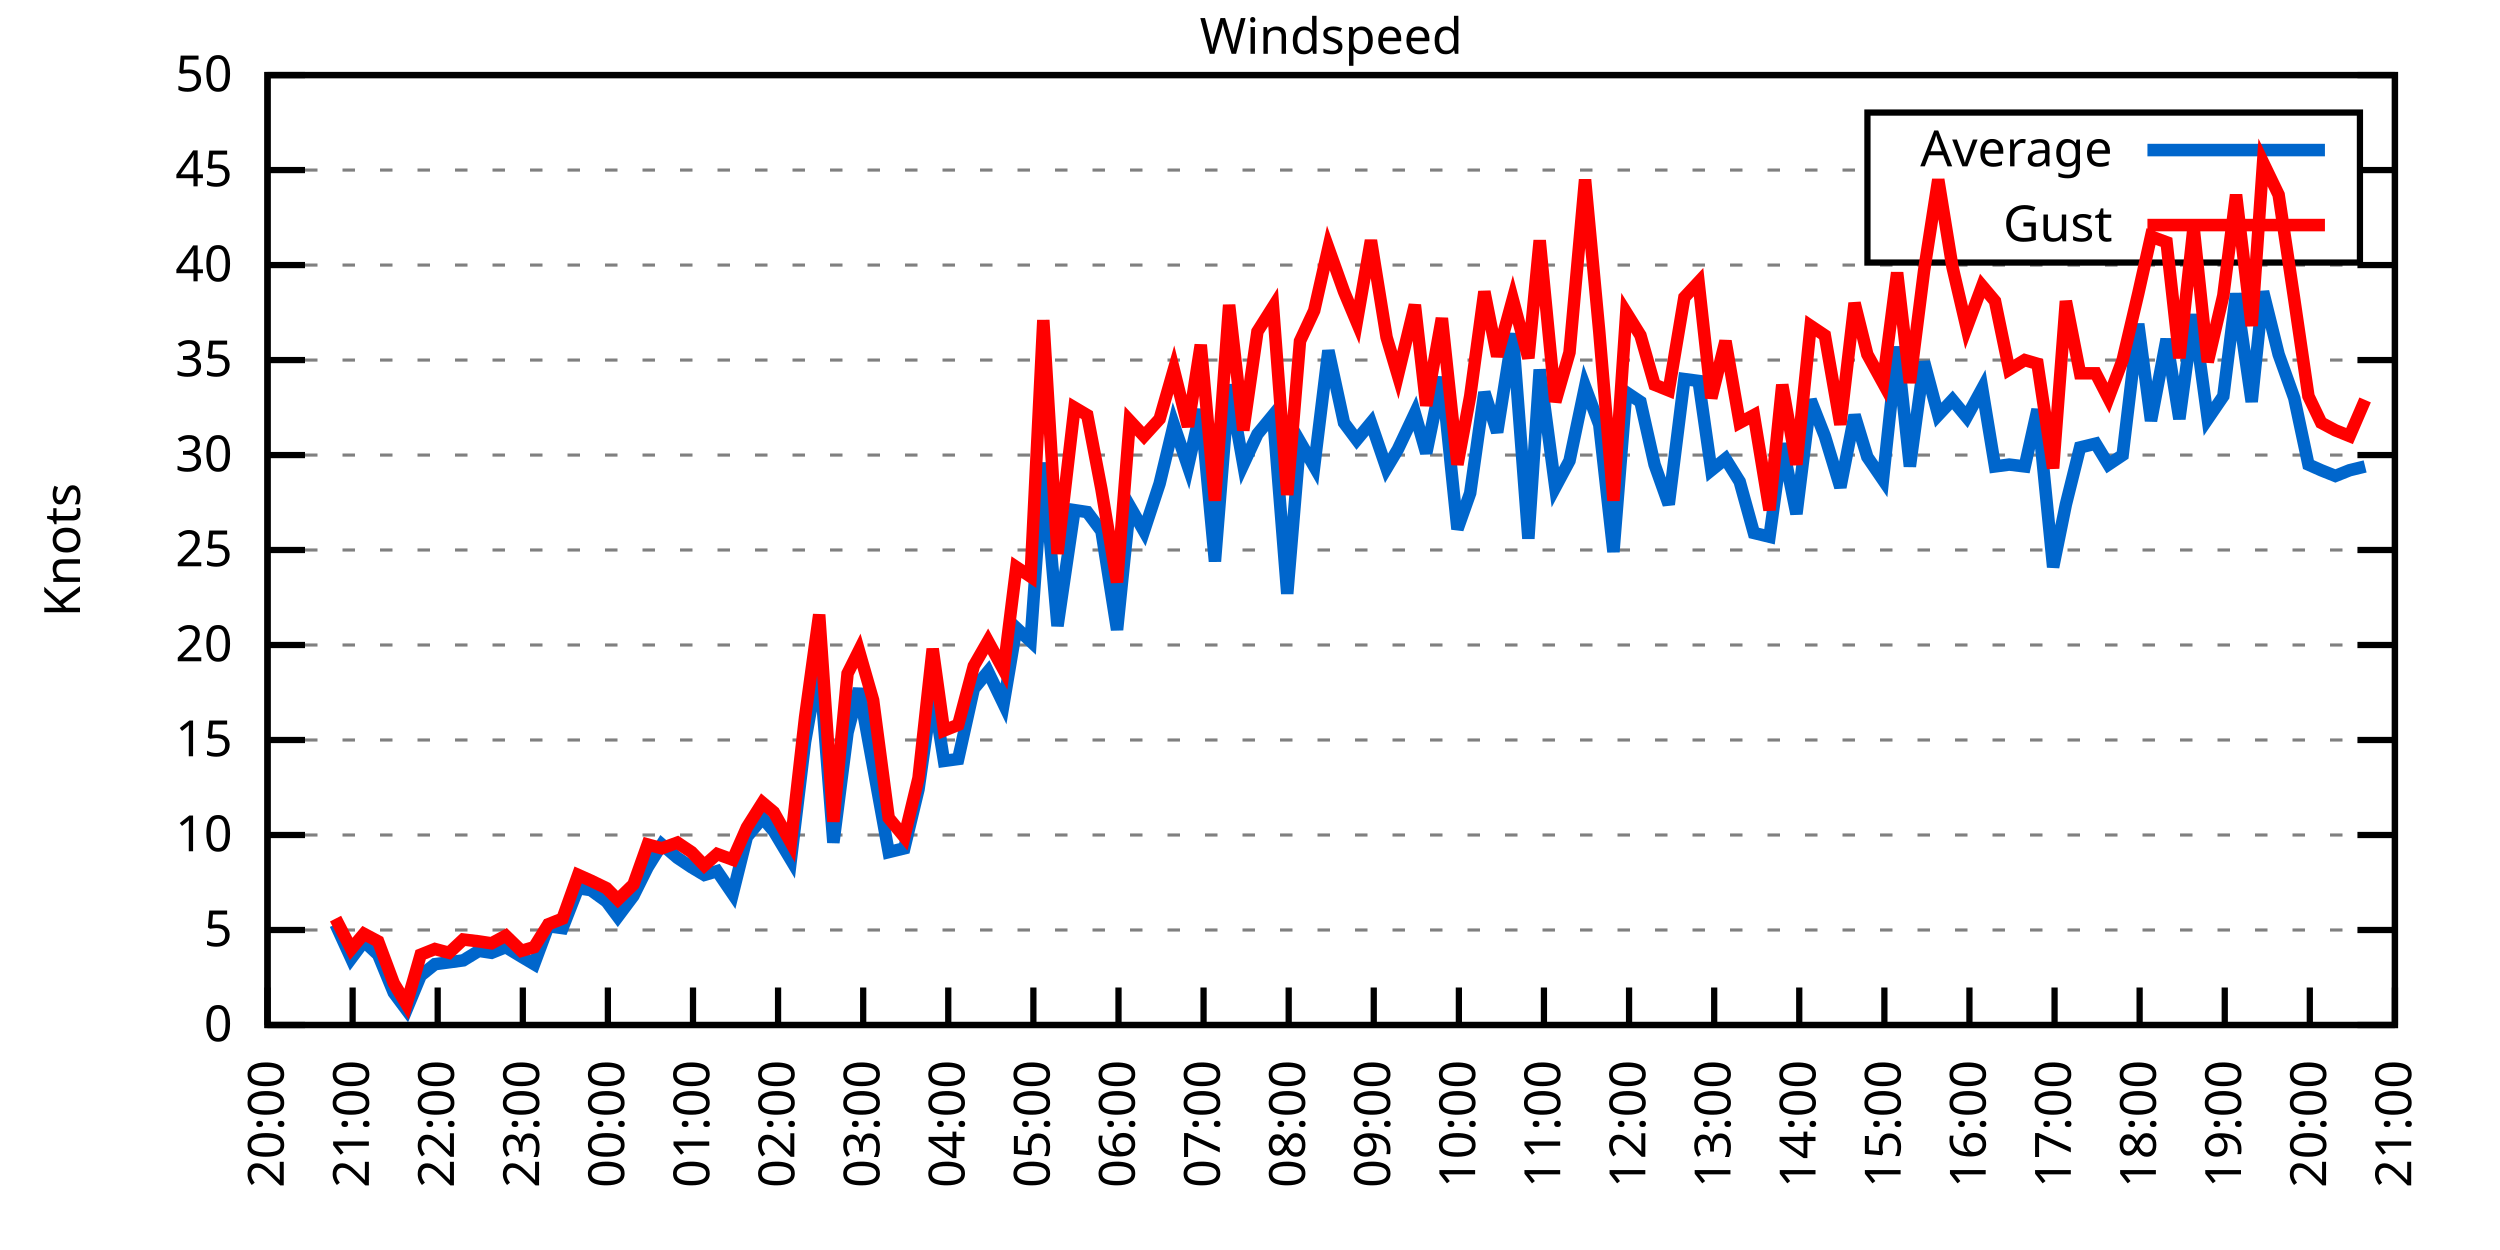
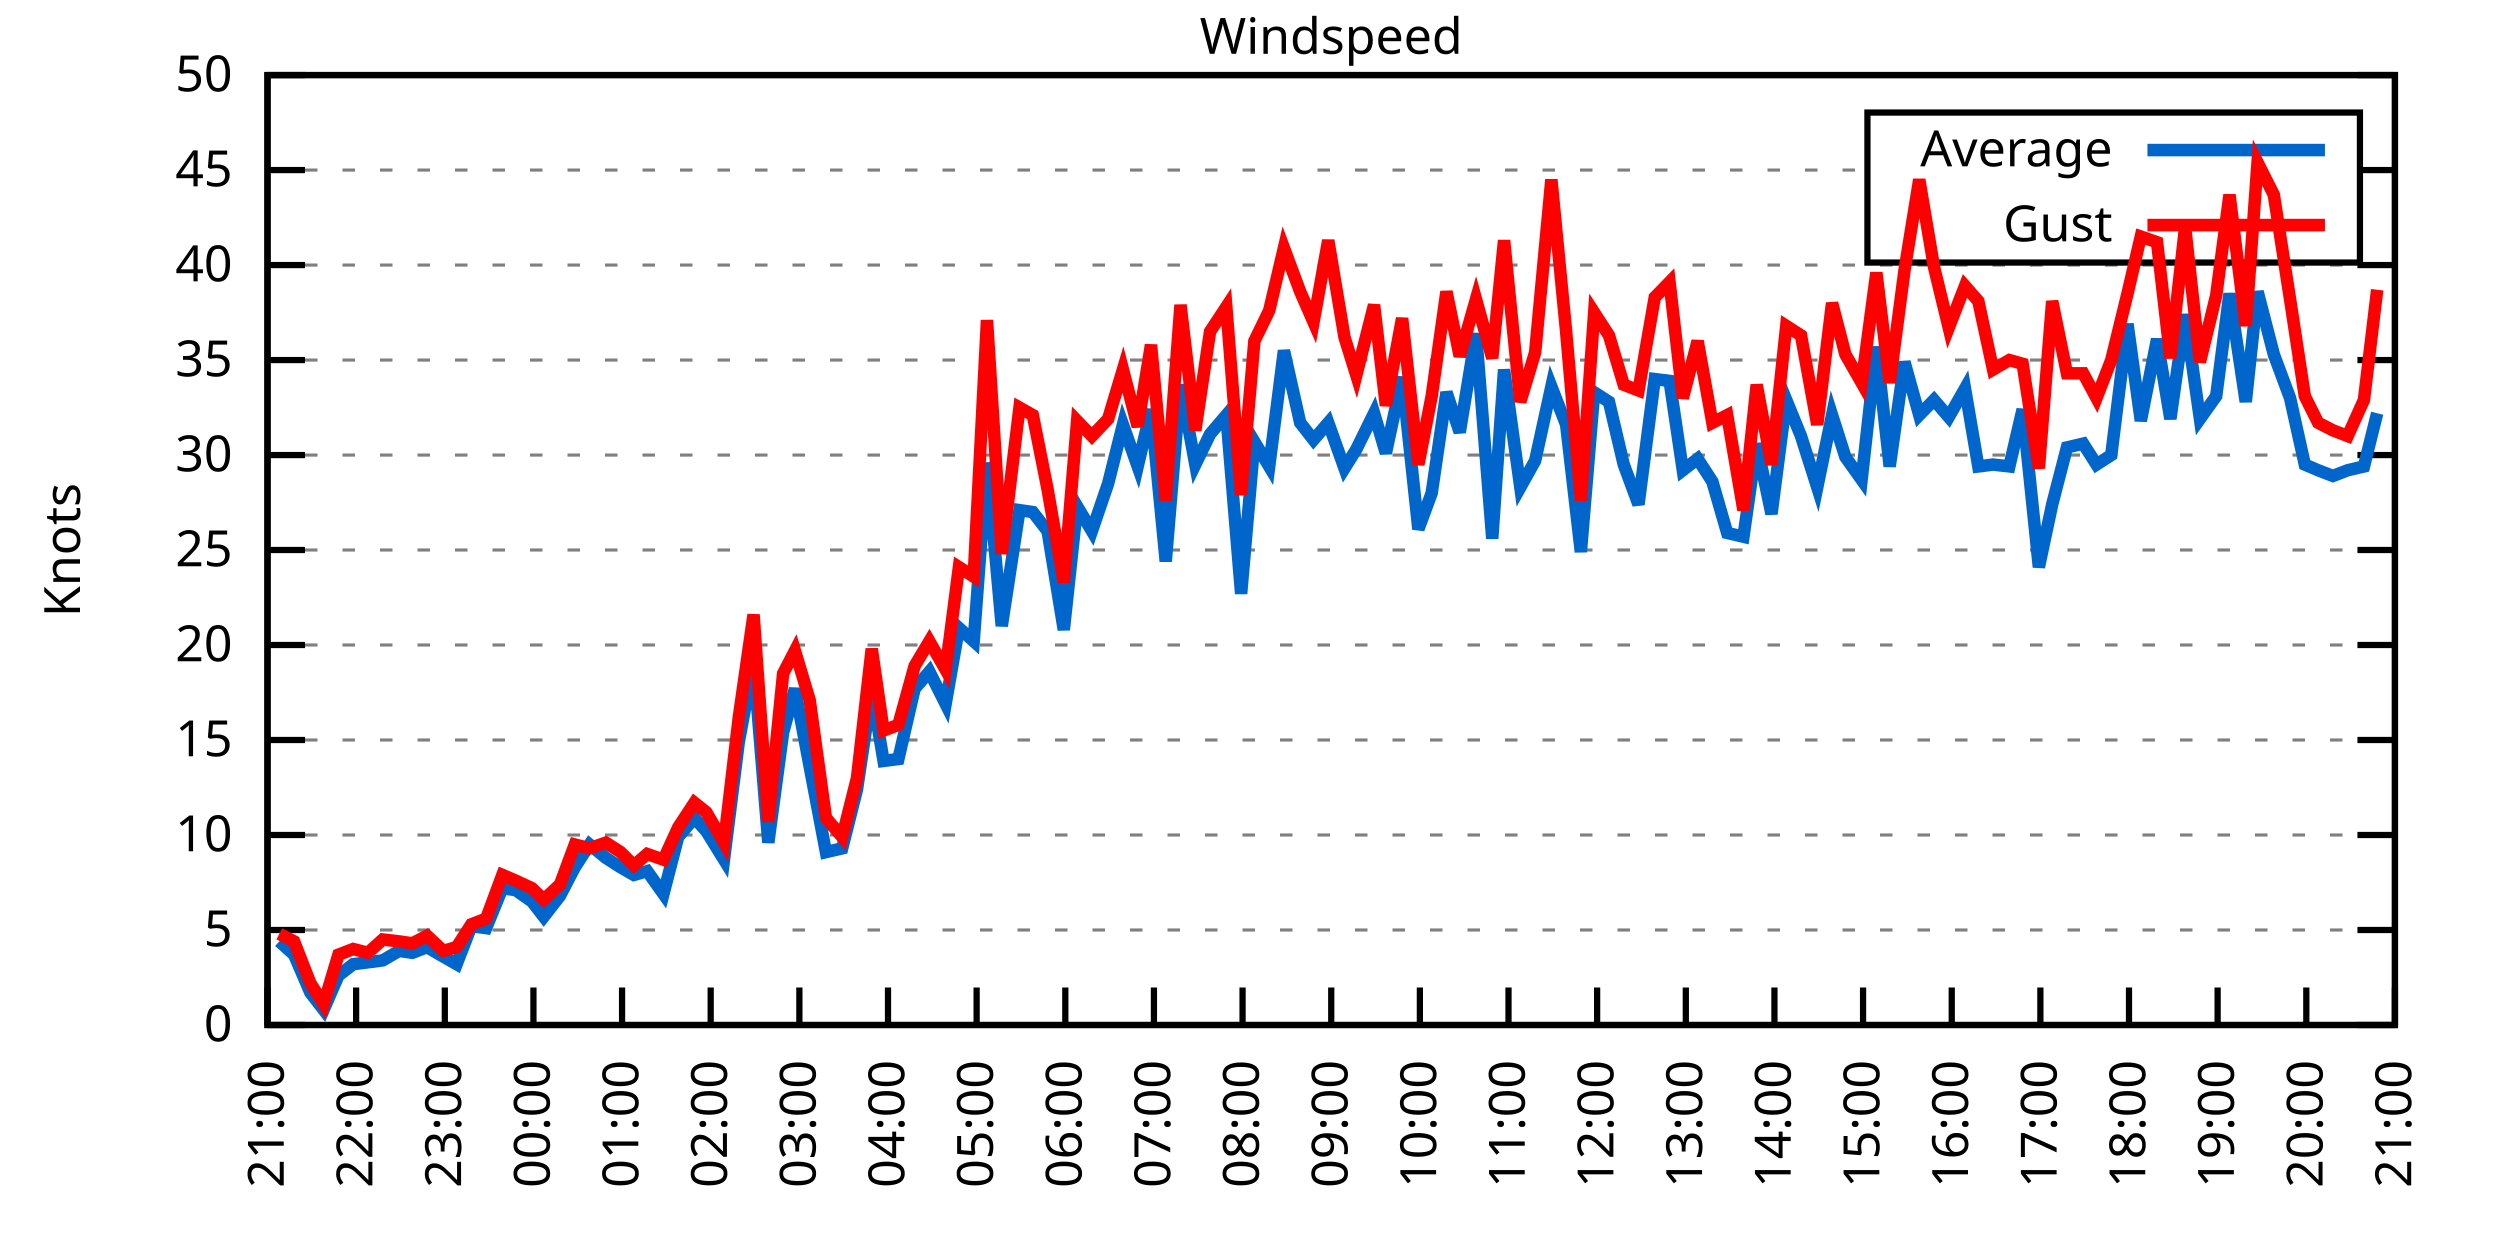
<svg xmlns="http://www.w3.org/2000/svg" xmlns:xlink="http://www.w3.org/1999/xlink" width="400" height="200" viewBox="0 0 400 200">
  <g id="gnuplot_canvas">
    <rect x="0" y="0" width="400" height="200" fill="none" />
    <defs>
      <circle id="gpDot" r="0.5" stroke-width="0.5" stroke="currentColor" />
      <path id="gpPt0" stroke-width="0.333" stroke="currentColor" d="M-1,0 h2 M0,-1 v2" />
      <path id="gpPt1" stroke-width="0.333" stroke="currentColor" d="M-1,-1 L1,1 M1,-1 L-1,1" />
      <path id="gpPt2" stroke-width="0.333" stroke="currentColor" d="M-1,0 L1,0 M0,-1 L0,1 M-1,-1 L1,1 M-1,1 L1,-1" />
      <rect id="gpPt3" stroke-width="0.333" stroke="currentColor" x="-1" y="-1" width="2" height="2" />
      <rect id="gpPt4" stroke-width="0.333" stroke="currentColor" fill="currentColor" x="-1" y="-1" width="2" height="2" />
      <circle id="gpPt5" stroke-width="0.333" stroke="currentColor" cx="0" cy="0" r="1" />
      <use xlink:href="#gpPt5" id="gpPt6" fill="currentColor" stroke="none" />
      <path id="gpPt7" stroke-width="0.333" stroke="currentColor" d="M0,-1.33 L-1.33,0.67 L1.33,0.67 z" />
      <use xlink:href="#gpPt7" id="gpPt8" fill="currentColor" stroke="none" />
      <use xlink:href="#gpPt7" id="gpPt9" stroke="currentColor" transform="rotate(180)" />
      <use xlink:href="#gpPt9" id="gpPt10" fill="currentColor" stroke="none" />
      <use xlink:href="#gpPt3" id="gpPt11" stroke="currentColor" transform="rotate(45)" />
      <use xlink:href="#gpPt11" id="gpPt12" fill="currentColor" stroke="none" />
      <path id="gpPt13" stroke-width="0.333" stroke="currentColor" d="M0,1.330 L1.265,0.411 L0.782,-1.067 L-0.782,-1.076 L-1.265,0.411 z" />
      <use xlink:href="#gpPt13" id="gpPt14" fill="currentColor" stroke="none" />
      <filter id="textbox" filterUnits="objectBoundingBox" x="0" y="0" height="1" width="1">
        <feFlood flood-color="white" flood-opacity="1" result="bgnd" />
        <feComposite in="SourceGraphic" in2="bgnd" operator="atop" />
      </filter>
      <filter id="greybox" filterUnits="objectBoundingBox" x="0" y="0" height="1" width="1">
        <feFlood flood-color="lightgrey" flood-opacity="1" result="grey" />
        <feComposite in="SourceGraphic" in2="grey" operator="atop" />
      </filter>
    </defs>
    <g fill="none" color="white" stroke="currentColor" stroke-width="1.00" stroke-linecap="butt" stroke-linejoin="miter">
</g>
    <g fill="none" color="black" stroke="currentColor" stroke-width="1.00" stroke-linecap="butt" stroke-linejoin="miter">
      <g stroke="none" shape-rendering="crispEdges">
        <polygon fill="rgb(255, 255, 255)" points="42.80,164.00 383.18,164.00 383.18,12.02 42.80,12.02 " />
      </g>
    </g>
    <g fill="none" color="black" stroke="currentColor" stroke-width="1.00" stroke-linecap="butt" stroke-linejoin="miter">
</g>
    <g fill="none" color="black" stroke="black" stroke-width="0.50" stroke-linecap="butt" stroke-linejoin="miter">
</g>
    <g fill="none" color="gray" stroke="currentColor" stroke-width="0.50" stroke-linecap="butt" stroke-linejoin="miter">
      <path stroke="gray" stroke-dasharray="2,4" class="gridline" d="M42.80,164.00 L383.19,164.00  " />
    </g>
    <g fill="none" color="gray" stroke="gray" stroke-width="1.00" stroke-linecap="butt" stroke-linejoin="miter">
</g>
    <g fill="none" color="black" stroke="currentColor" stroke-width="1.00" stroke-linecap="butt" stroke-linejoin="miter">
      <path stroke="black" d="M42.80,164.00 L48.80,164.00 M383.19,164.00 L377.19,164.00  " />
      <g transform="translate(37.20,166.60)" stroke="none" fill="black" font-family="Sans" font-size="8.00" text-anchor="end">
        <text>
          <tspan font-family="Sans"> 0</tspan>
        </text>
      </g>
    </g>
    <g fill="none" color="black" stroke="currentColor" stroke-width="1.00" stroke-linecap="butt" stroke-linejoin="miter">
</g>
    <g fill="none" color="black" stroke="black" stroke-width="0.50" stroke-linecap="butt" stroke-linejoin="miter">
</g>
    <g fill="none" color="gray" stroke="currentColor" stroke-width="0.50" stroke-linecap="butt" stroke-linejoin="miter">
      <path stroke="gray" stroke-dasharray="2,4" class="gridline" d="M42.80,148.80 L383.19,148.80  " />
    </g>
    <g fill="none" color="gray" stroke="gray" stroke-width="1.00" stroke-linecap="butt" stroke-linejoin="miter">
</g>
    <g fill="none" color="black" stroke="currentColor" stroke-width="1.00" stroke-linecap="butt" stroke-linejoin="miter">
      <path stroke="black" d="M42.80,148.80 L48.80,148.80 M383.19,148.80 L377.19,148.80  " />
      <g transform="translate(37.20,151.40)" stroke="none" fill="black" font-family="Sans" font-size="8.00" text-anchor="end">
        <text>
          <tspan font-family="Sans"> 5</tspan>
        </text>
      </g>
    </g>
    <g fill="none" color="black" stroke="currentColor" stroke-width="1.00" stroke-linecap="butt" stroke-linejoin="miter">
</g>
    <g fill="none" color="black" stroke="black" stroke-width="0.50" stroke-linecap="butt" stroke-linejoin="miter">
</g>
    <g fill="none" color="gray" stroke="currentColor" stroke-width="0.50" stroke-linecap="butt" stroke-linejoin="miter">
      <path stroke="gray" stroke-dasharray="2,4" class="gridline" d="M42.80,133.60 L383.19,133.60  " />
    </g>
    <g fill="none" color="gray" stroke="gray" stroke-width="1.00" stroke-linecap="butt" stroke-linejoin="miter">
</g>
    <g fill="none" color="black" stroke="currentColor" stroke-width="1.00" stroke-linecap="butt" stroke-linejoin="miter">
      <path stroke="black" d="M42.80,133.60 L48.80,133.60 M383.19,133.60 L377.19,133.60  " />
      <g transform="translate(37.20,136.20)" stroke="none" fill="black" font-family="Sans" font-size="8.00" text-anchor="end">
        <text>
          <tspan font-family="Sans"> 10</tspan>
        </text>
      </g>
    </g>
    <g fill="none" color="black" stroke="currentColor" stroke-width="1.00" stroke-linecap="butt" stroke-linejoin="miter">
</g>
    <g fill="none" color="black" stroke="black" stroke-width="0.50" stroke-linecap="butt" stroke-linejoin="miter">
</g>
    <g fill="none" color="gray" stroke="currentColor" stroke-width="0.50" stroke-linecap="butt" stroke-linejoin="miter">
      <path stroke="gray" stroke-dasharray="2,4" class="gridline" d="M42.80,118.40 L383.19,118.40  " />
    </g>
    <g fill="none" color="gray" stroke="gray" stroke-width="1.00" stroke-linecap="butt" stroke-linejoin="miter">
</g>
    <g fill="none" color="black" stroke="currentColor" stroke-width="1.00" stroke-linecap="butt" stroke-linejoin="miter">
      <path stroke="black" d="M42.80,118.40 L48.80,118.40 M383.19,118.40 L377.19,118.40  " />
      <g transform="translate(37.20,121.00)" stroke="none" fill="black" font-family="Sans" font-size="8.00" text-anchor="end">
        <text>
          <tspan font-family="Sans"> 15</tspan>
        </text>
      </g>
    </g>
    <g fill="none" color="black" stroke="currentColor" stroke-width="1.00" stroke-linecap="butt" stroke-linejoin="miter">
</g>
    <g fill="none" color="black" stroke="black" stroke-width="0.50" stroke-linecap="butt" stroke-linejoin="miter">
</g>
    <g fill="none" color="gray" stroke="currentColor" stroke-width="0.50" stroke-linecap="butt" stroke-linejoin="miter">
      <path stroke="gray" stroke-dasharray="2,4" class="gridline" d="M42.80,103.20 L383.19,103.20  " />
    </g>
    <g fill="none" color="gray" stroke="gray" stroke-width="1.00" stroke-linecap="butt" stroke-linejoin="miter">
</g>
    <g fill="none" color="black" stroke="currentColor" stroke-width="1.00" stroke-linecap="butt" stroke-linejoin="miter">
      <path stroke="black" d="M42.80,103.20 L48.80,103.20 M383.19,103.20 L377.19,103.20  " />
      <g transform="translate(37.20,105.80)" stroke="none" fill="black" font-family="Sans" font-size="8.00" text-anchor="end">
        <text>
          <tspan font-family="Sans"> 20</tspan>
        </text>
      </g>
    </g>
    <g fill="none" color="black" stroke="currentColor" stroke-width="1.00" stroke-linecap="butt" stroke-linejoin="miter">
</g>
    <g fill="none" color="black" stroke="black" stroke-width="0.50" stroke-linecap="butt" stroke-linejoin="miter">
</g>
    <g fill="none" color="gray" stroke="currentColor" stroke-width="0.50" stroke-linecap="butt" stroke-linejoin="miter">
      <path stroke="gray" stroke-dasharray="2,4" class="gridline" d="M42.80,88.00 L383.19,88.00  " />
    </g>
    <g fill="none" color="gray" stroke="gray" stroke-width="1.00" stroke-linecap="butt" stroke-linejoin="miter">
</g>
    <g fill="none" color="black" stroke="currentColor" stroke-width="1.00" stroke-linecap="butt" stroke-linejoin="miter">
      <path stroke="black" d="M42.80,88.00 L48.80,88.00 M383.19,88.00 L377.19,88.00  " />
      <g transform="translate(37.20,90.60)" stroke="none" fill="black" font-family="Sans" font-size="8.00" text-anchor="end">
        <text>
          <tspan font-family="Sans"> 25</tspan>
        </text>
      </g>
    </g>
    <g fill="none" color="black" stroke="currentColor" stroke-width="1.00" stroke-linecap="butt" stroke-linejoin="miter">
</g>
    <g fill="none" color="black" stroke="black" stroke-width="0.50" stroke-linecap="butt" stroke-linejoin="miter">
</g>
    <g fill="none" color="gray" stroke="currentColor" stroke-width="0.50" stroke-linecap="butt" stroke-linejoin="miter">
      <path stroke="gray" stroke-dasharray="2,4" class="gridline" d="M42.80,72.81 L383.19,72.81  " />
    </g>
    <g fill="none" color="gray" stroke="gray" stroke-width="1.00" stroke-linecap="butt" stroke-linejoin="miter">
</g>
    <g fill="none" color="black" stroke="currentColor" stroke-width="1.00" stroke-linecap="butt" stroke-linejoin="miter">
      <path stroke="black" d="M42.80,72.81 L48.80,72.81 M383.19,72.81 L377.19,72.81  " />
      <g transform="translate(37.20,75.41)" stroke="none" fill="black" font-family="Sans" font-size="8.00" text-anchor="end">
        <text>
          <tspan font-family="Sans"> 30</tspan>
        </text>
      </g>
    </g>
    <g fill="none" color="black" stroke="currentColor" stroke-width="1.00" stroke-linecap="butt" stroke-linejoin="miter">
</g>
    <g fill="none" color="black" stroke="black" stroke-width="0.50" stroke-linecap="butt" stroke-linejoin="miter">
</g>
    <g fill="none" color="gray" stroke="currentColor" stroke-width="0.50" stroke-linecap="butt" stroke-linejoin="miter">
      <path stroke="gray" stroke-dasharray="2,4" class="gridline" d="M42.80,57.61 L383.19,57.61  " />
    </g>
    <g fill="none" color="gray" stroke="gray" stroke-width="1.00" stroke-linecap="butt" stroke-linejoin="miter">
</g>
    <g fill="none" color="black" stroke="currentColor" stroke-width="1.00" stroke-linecap="butt" stroke-linejoin="miter">
      <path stroke="black" d="M42.80,57.61 L48.80,57.61 M383.19,57.61 L377.19,57.61  " />
      <g transform="translate(37.20,60.21)" stroke="none" fill="black" font-family="Sans" font-size="8.00" text-anchor="end">
        <text>
          <tspan font-family="Sans"> 35</tspan>
        </text>
      </g>
    </g>
    <g fill="none" color="black" stroke="currentColor" stroke-width="1.00" stroke-linecap="butt" stroke-linejoin="miter">
</g>
    <g fill="none" color="black" stroke="black" stroke-width="0.50" stroke-linecap="butt" stroke-linejoin="miter">
</g>
    <g fill="none" color="gray" stroke="currentColor" stroke-width="0.50" stroke-linecap="butt" stroke-linejoin="miter">
      <path stroke="gray" stroke-dasharray="2,4" class="gridline" d="M42.80,42.41 L383.19,42.41  " />
    </g>
    <g fill="none" color="gray" stroke="gray" stroke-width="1.00" stroke-linecap="butt" stroke-linejoin="miter">
</g>
    <g fill="none" color="black" stroke="currentColor" stroke-width="1.00" stroke-linecap="butt" stroke-linejoin="miter">
      <path stroke="black" d="M42.80,42.41 L48.80,42.41 M383.19,42.41 L377.19,42.41  " />
      <g transform="translate(37.20,45.01)" stroke="none" fill="black" font-family="Sans" font-size="8.00" text-anchor="end">
        <text>
          <tspan font-family="Sans"> 40</tspan>
        </text>
      </g>
    </g>
    <g fill="none" color="black" stroke="currentColor" stroke-width="1.00" stroke-linecap="butt" stroke-linejoin="miter">
</g>
    <g fill="none" color="black" stroke="black" stroke-width="0.50" stroke-linecap="butt" stroke-linejoin="miter">
</g>
    <g fill="none" color="gray" stroke="currentColor" stroke-width="0.50" stroke-linecap="butt" stroke-linejoin="miter">
      <path stroke="gray" stroke-dasharray="2,4" class="gridline" d="M42.80,27.21 L298.79,27.21 M377.59,27.21 L383.19,27.21  " />
    </g>
    <g fill="none" color="gray" stroke="gray" stroke-width="1.00" stroke-linecap="butt" stroke-linejoin="miter">
</g>
    <g fill="none" color="black" stroke="currentColor" stroke-width="1.00" stroke-linecap="butt" stroke-linejoin="miter">
      <path stroke="black" d="M42.80,27.21 L48.80,27.21 M383.19,27.21 L377.19,27.21  " />
      <g transform="translate(37.20,29.81)" stroke="none" fill="black" font-family="Sans" font-size="8.00" text-anchor="end">
        <text>
          <tspan font-family="Sans"> 45</tspan>
        </text>
      </g>
    </g>
    <g fill="none" color="black" stroke="currentColor" stroke-width="1.00" stroke-linecap="butt" stroke-linejoin="miter">
</g>
    <g fill="none" color="black" stroke="black" stroke-width="0.50" stroke-linecap="butt" stroke-linejoin="miter">
</g>
    <g fill="none" color="gray" stroke="currentColor" stroke-width="0.50" stroke-linecap="butt" stroke-linejoin="miter">
      <path stroke="gray" stroke-dasharray="2,4" class="gridline" d="M42.80,12.01 L383.19,12.01  " />
    </g>
    <g fill="none" color="gray" stroke="gray" stroke-width="1.00" stroke-linecap="butt" stroke-linejoin="miter">
</g>
    <g fill="none" color="black" stroke="currentColor" stroke-width="1.00" stroke-linecap="butt" stroke-linejoin="miter">
      <path stroke="black" d="M42.80,12.01 L48.80,12.01 M383.19,12.01 L377.19,12.01  " />
      <g transform="translate(37.20,14.61)" stroke="none" fill="black" font-family="Sans" font-size="8.00" text-anchor="end">
        <text>
          <tspan font-family="Sans"> 50</tspan>
        </text>
      </g>
    </g>
    <g fill="none" color="black" stroke="currentColor" stroke-width="1.00" stroke-linecap="butt" stroke-linejoin="miter">
      <path stroke="black" d="M42.80,164.00 L42.80,158.00  " />
      <g transform="translate(45.40,169.60) rotate(270.00)" stroke="none" fill="black" font-family="Sans" font-size="8.00" text-anchor="end">
        <text>
-           <tspan font-family="Sans">20:00</tspan>
-         </text>
-       </g>
-     </g>
-     <g fill="none" color="black" stroke="currentColor" stroke-width="1.00" stroke-linecap="butt" stroke-linejoin="miter">
-       <path stroke="black" d="M56.42,164.00 L56.42,158.00  " />
-       <g transform="translate(59.02,169.60) rotate(270.00)" stroke="none" fill="black" font-family="Sans" font-size="8.00" text-anchor="end">
-         <text>
          <tspan font-family="Sans">21:00</tspan>
        </text>
      </g>
    </g>
    <g fill="none" color="black" stroke="currentColor" stroke-width="1.00" stroke-linecap="butt" stroke-linejoin="miter">
-       <path stroke="black" d="M70.03,164.00 L70.03,158.00  " />
-       <g transform="translate(72.63,169.60) rotate(270.00)" stroke="none" fill="black" font-family="Sans" font-size="8.00" text-anchor="end">
+       <path stroke="black" d="M56.98,164.00 L56.98,158.00  " />
+       <g transform="translate(59.58,169.60) rotate(270.00)" stroke="none" fill="black" font-family="Sans" font-size="8.00" text-anchor="end">
        <text>
          <tspan font-family="Sans">22:00</tspan>
        </text>
      </g>
    </g>
    <g fill="none" color="black" stroke="currentColor" stroke-width="1.00" stroke-linecap="butt" stroke-linejoin="miter">
-       <path stroke="black" d="M83.65,164.00 L83.65,158.00  " />
-       <g transform="translate(86.25,169.60) rotate(270.00)" stroke="none" fill="black" font-family="Sans" font-size="8.00" text-anchor="end">
+       <path stroke="black" d="M71.17,164.00 L71.17,158.00  " />
+       <g transform="translate(73.77,169.60) rotate(270.00)" stroke="none" fill="black" font-family="Sans" font-size="8.00" text-anchor="end">
        <text>
          <tspan font-family="Sans">23:00</tspan>
        </text>
      </g>
    </g>
    <g fill="none" color="black" stroke="currentColor" stroke-width="1.00" stroke-linecap="butt" stroke-linejoin="miter">
-       <path stroke="black" d="M97.26,164.00 L97.26,158.00  " />
-       <g transform="translate(99.86,169.60) rotate(270.00)" stroke="none" fill="black" font-family="Sans" font-size="8.00" text-anchor="end">
+       <path stroke="black" d="M85.35,164.00 L85.35,158.00  " />
+       <g transform="translate(87.95,169.60) rotate(270.00)" stroke="none" fill="black" font-family="Sans" font-size="8.00" text-anchor="end">
        <text>
          <tspan font-family="Sans">00:00</tspan>
        </text>
      </g>
    </g>
    <g fill="none" color="black" stroke="currentColor" stroke-width="1.00" stroke-linecap="butt" stroke-linejoin="miter">
-       <path stroke="black" d="M110.88,164.00 L110.88,158.00  " />
-       <g transform="translate(113.48,169.60) rotate(270.00)" stroke="none" fill="black" font-family="Sans" font-size="8.00" text-anchor="end">
+       <path stroke="black" d="M99.53,164.00 L99.53,158.00  " />
+       <g transform="translate(102.13,169.60) rotate(270.00)" stroke="none" fill="black" font-family="Sans" font-size="8.00" text-anchor="end">
        <text>
          <tspan font-family="Sans">01:00</tspan>
        </text>
      </g>
    </g>
    <g fill="none" color="black" stroke="currentColor" stroke-width="1.00" stroke-linecap="butt" stroke-linejoin="miter">
-       <path stroke="black" d="M124.49,164.00 L124.49,158.00  " />
-       <g transform="translate(127.09,169.60) rotate(270.00)" stroke="none" fill="black" font-family="Sans" font-size="8.00" text-anchor="end">
+       <path stroke="black" d="M113.71,164.00 L113.71,158.00  " />
+       <g transform="translate(116.31,169.60) rotate(270.00)" stroke="none" fill="black" font-family="Sans" font-size="8.00" text-anchor="end">
        <text>
          <tspan font-family="Sans">02:00</tspan>
        </text>
      </g>
    </g>
    <g fill="none" color="black" stroke="currentColor" stroke-width="1.00" stroke-linecap="butt" stroke-linejoin="miter">
-       <path stroke="black" d="M138.11,164.00 L138.11,158.00  " />
-       <g transform="translate(140.71,169.60) rotate(270.00)" stroke="none" fill="black" font-family="Sans" font-size="8.00" text-anchor="end">
+       <path stroke="black" d="M127.90,164.00 L127.90,158.00  " />
+       <g transform="translate(130.50,169.60) rotate(270.00)" stroke="none" fill="black" font-family="Sans" font-size="8.00" text-anchor="end">
        <text>
          <tspan font-family="Sans">03:00</tspan>
        </text>
      </g>
    </g>
    <g fill="none" color="black" stroke="currentColor" stroke-width="1.00" stroke-linecap="butt" stroke-linejoin="miter">
-       <path stroke="black" d="M151.72,164.00 L151.72,158.00  " />
-       <g transform="translate(154.32,169.60) rotate(270.00)" stroke="none" fill="black" font-family="Sans" font-size="8.00" text-anchor="end">
+       <path stroke="black" d="M142.08,164.00 L142.08,158.00  " />
+       <g transform="translate(144.68,169.60) rotate(270.00)" stroke="none" fill="black" font-family="Sans" font-size="8.00" text-anchor="end">
        <text>
          <tspan font-family="Sans">04:00</tspan>
        </text>
      </g>
    </g>
    <g fill="none" color="black" stroke="currentColor" stroke-width="1.00" stroke-linecap="butt" stroke-linejoin="miter">
-       <path stroke="black" d="M165.34,164.00 L165.34,158.00  " />
-       <g transform="translate(167.94,169.60) rotate(270.00)" stroke="none" fill="black" font-family="Sans" font-size="8.00" text-anchor="end">
+       <path stroke="black" d="M156.26,164.00 L156.26,158.00  " />
+       <g transform="translate(158.86,169.60) rotate(270.00)" stroke="none" fill="black" font-family="Sans" font-size="8.00" text-anchor="end">
        <text>
          <tspan font-family="Sans">05:00</tspan>
        </text>
      </g>
    </g>
    <g fill="none" color="black" stroke="currentColor" stroke-width="1.00" stroke-linecap="butt" stroke-linejoin="miter">
-       <path stroke="black" d="M178.96,164.00 L178.96,158.00  " />
-       <g transform="translate(181.56,169.60) rotate(270.00)" stroke="none" fill="black" font-family="Sans" font-size="8.00" text-anchor="end">
+       <path stroke="black" d="M170.45,164.00 L170.45,158.00  " />
+       <g transform="translate(173.05,169.60) rotate(270.00)" stroke="none" fill="black" font-family="Sans" font-size="8.00" text-anchor="end">
        <text>
          <tspan font-family="Sans">06:00</tspan>
        </text>
      </g>
    </g>
    <g fill="none" color="black" stroke="currentColor" stroke-width="1.00" stroke-linecap="butt" stroke-linejoin="miter">
-       <path stroke="black" d="M192.57,164.00 L192.57,158.00  " />
-       <g transform="translate(195.17,169.60) rotate(270.00)" stroke="none" fill="black" font-family="Sans" font-size="8.00" text-anchor="end">
+       <path stroke="black" d="M184.63,164.00 L184.63,158.00  " />
+       <g transform="translate(187.23,169.60) rotate(270.00)" stroke="none" fill="black" font-family="Sans" font-size="8.00" text-anchor="end">
        <text>
          <tspan font-family="Sans">07:00</tspan>
        </text>
      </g>
    </g>
    <g fill="none" color="black" stroke="currentColor" stroke-width="1.00" stroke-linecap="butt" stroke-linejoin="miter">
-       <path stroke="black" d="M206.19,164.00 L206.19,158.00  " />
-       <g transform="translate(208.79,169.60) rotate(270.00)" stroke="none" fill="black" font-family="Sans" font-size="8.00" text-anchor="end">
+       <path stroke="black" d="M198.81,164.00 L198.81,158.00  " />
+       <g transform="translate(201.41,169.60) rotate(270.00)" stroke="none" fill="black" font-family="Sans" font-size="8.00" text-anchor="end">
        <text>
          <tspan font-family="Sans">08:00</tspan>
        </text>
      </g>
    </g>
    <g fill="none" color="black" stroke="currentColor" stroke-width="1.00" stroke-linecap="butt" stroke-linejoin="miter">
-       <path stroke="black" d="M219.80,164.00 L219.80,158.00  " />
-       <g transform="translate(222.40,169.60) rotate(270.00)" stroke="none" fill="black" font-family="Sans" font-size="8.00" text-anchor="end">
+       <path stroke="black" d="M213.00,164.00 L213.00,158.00  " />
+       <g transform="translate(215.60,169.60) rotate(270.00)" stroke="none" fill="black" font-family="Sans" font-size="8.00" text-anchor="end">
        <text>
          <tspan font-family="Sans">09:00</tspan>
        </text>
      </g>
    </g>
    <g fill="none" color="black" stroke="currentColor" stroke-width="1.00" stroke-linecap="butt" stroke-linejoin="miter">
-       <path stroke="black" d="M233.42,164.00 L233.42,158.00  " />
-       <g transform="translate(236.02,169.60) rotate(270.00)" stroke="none" fill="black" font-family="Sans" font-size="8.00" text-anchor="end">
+       <path stroke="black" d="M227.18,164.00 L227.18,158.00  " />
+       <g transform="translate(229.78,169.60) rotate(270.00)" stroke="none" fill="black" font-family="Sans" font-size="8.00" text-anchor="end">
        <text>
          <tspan font-family="Sans">10:00</tspan>
        </text>
      </g>
    </g>
    <g fill="none" color="black" stroke="currentColor" stroke-width="1.00" stroke-linecap="butt" stroke-linejoin="miter">
-       <path stroke="black" d="M247.03,164.00 L247.03,158.00  " />
-       <g transform="translate(249.63,169.60) rotate(270.00)" stroke="none" fill="black" font-family="Sans" font-size="8.00" text-anchor="end">
+       <path stroke="black" d="M241.36,164.00 L241.36,158.00  " />
+       <g transform="translate(243.96,169.60) rotate(270.00)" stroke="none" fill="black" font-family="Sans" font-size="8.00" text-anchor="end">
        <text>
          <tspan font-family="Sans">11:00</tspan>
        </text>
      </g>
    </g>
    <g fill="none" color="black" stroke="currentColor" stroke-width="1.00" stroke-linecap="butt" stroke-linejoin="miter">
-       <path stroke="black" d="M260.65,164.00 L260.65,158.00  " />
-       <g transform="translate(263.25,169.60) rotate(270.00)" stroke="none" fill="black" font-family="Sans" font-size="8.00" text-anchor="end">
+       <path stroke="black" d="M255.54,164.00 L255.54,158.00  " />
+       <g transform="translate(258.14,169.60) rotate(270.00)" stroke="none" fill="black" font-family="Sans" font-size="8.00" text-anchor="end">
        <text>
          <tspan font-family="Sans">12:00</tspan>
        </text>
      </g>
    </g>
    <g fill="none" color="black" stroke="currentColor" stroke-width="1.00" stroke-linecap="butt" stroke-linejoin="miter">
-       <path stroke="black" d="M274.27,164.00 L274.27,158.00  " />
-       <g transform="translate(276.87,169.60) rotate(270.00)" stroke="none" fill="black" font-family="Sans" font-size="8.00" text-anchor="end">
+       <path stroke="black" d="M269.73,164.00 L269.73,158.00  " />
+       <g transform="translate(272.33,169.60) rotate(270.00)" stroke="none" fill="black" font-family="Sans" font-size="8.00" text-anchor="end">
        <text>
          <tspan font-family="Sans">13:00</tspan>
        </text>
      </g>
    </g>
    <g fill="none" color="black" stroke="currentColor" stroke-width="1.00" stroke-linecap="butt" stroke-linejoin="miter">
-       <path stroke="black" d="M287.88,164.00 L287.88,158.00  " />
-       <g transform="translate(290.48,169.60) rotate(270.00)" stroke="none" fill="black" font-family="Sans" font-size="8.00" text-anchor="end">
+       <path stroke="black" d="M283.91,164.00 L283.91,158.00  " />
+       <g transform="translate(286.51,169.60) rotate(270.00)" stroke="none" fill="black" font-family="Sans" font-size="8.00" text-anchor="end">
        <text>
          <tspan font-family="Sans">14:00</tspan>
        </text>
      </g>
    </g>
    <g fill="none" color="black" stroke="currentColor" stroke-width="1.00" stroke-linecap="butt" stroke-linejoin="miter">
-       <path stroke="black" d="M301.50,164.00 L301.50,158.00  " />
-       <g transform="translate(304.10,169.60) rotate(270.00)" stroke="none" fill="black" font-family="Sans" font-size="8.00" text-anchor="end">
+       <path stroke="black" d="M298.09,164.00 L298.09,158.00  " />
+       <g transform="translate(300.69,169.60) rotate(270.00)" stroke="none" fill="black" font-family="Sans" font-size="8.00" text-anchor="end">
        <text>
          <tspan font-family="Sans">15:00</tspan>
        </text>
      </g>
    </g>
    <g fill="none" color="black" stroke="currentColor" stroke-width="1.00" stroke-linecap="butt" stroke-linejoin="miter">
-       <path stroke="black" d="M315.11,164.00 L315.11,158.00  " />
-       <g transform="translate(317.71,169.60) rotate(270.00)" stroke="none" fill="black" font-family="Sans" font-size="8.00" text-anchor="end">
+       <path stroke="black" d="M312.28,164.00 L312.28,158.00  " />
+       <g transform="translate(314.88,169.60) rotate(270.00)" stroke="none" fill="black" font-family="Sans" font-size="8.00" text-anchor="end">
        <text>
          <tspan font-family="Sans">16:00</tspan>
        </text>
      </g>
    </g>
    <g fill="none" color="black" stroke="currentColor" stroke-width="1.00" stroke-linecap="butt" stroke-linejoin="miter">
-       <path stroke="black" d="M328.73,164.00 L328.73,158.00  " />
-       <g transform="translate(331.33,169.60) rotate(270.00)" stroke="none" fill="black" font-family="Sans" font-size="8.00" text-anchor="end">
+       <path stroke="black" d="M326.46,164.00 L326.46,158.00  " />
+       <g transform="translate(329.06,169.60) rotate(270.00)" stroke="none" fill="black" font-family="Sans" font-size="8.00" text-anchor="end">
        <text>
          <tspan font-family="Sans">17:00</tspan>
        </text>
      </g>
    </g>
    <g fill="none" color="black" stroke="currentColor" stroke-width="1.00" stroke-linecap="butt" stroke-linejoin="miter">
-       <path stroke="black" d="M342.34,164.00 L342.34,158.00  " />
-       <g transform="translate(344.94,169.60) rotate(270.00)" stroke="none" fill="black" font-family="Sans" font-size="8.00" text-anchor="end">
+       <path stroke="black" d="M340.64,164.00 L340.64,158.00  " />
+       <g transform="translate(343.24,169.60) rotate(270.00)" stroke="none" fill="black" font-family="Sans" font-size="8.00" text-anchor="end">
        <text>
          <tspan font-family="Sans">18:00</tspan>
        </text>
      </g>
    </g>
    <g fill="none" color="black" stroke="currentColor" stroke-width="1.00" stroke-linecap="butt" stroke-linejoin="miter">
-       <path stroke="black" d="M355.96,164.00 L355.96,158.00  " />
-       <g transform="translate(358.56,169.60) rotate(270.00)" stroke="none" fill="black" font-family="Sans" font-size="8.00" text-anchor="end">
+       <path stroke="black" d="M354.82,164.00 L354.82,158.00  " />
+       <g transform="translate(357.42,169.60) rotate(270.00)" stroke="none" fill="black" font-family="Sans" font-size="8.00" text-anchor="end">
        <text>
          <tspan font-family="Sans">19:00</tspan>
        </text>
      </g>
    </g>
    <g fill="none" color="black" stroke="currentColor" stroke-width="1.00" stroke-linecap="butt" stroke-linejoin="miter">
-       <path stroke="black" d="M369.57,164.00 L369.57,158.00  " />
-       <g transform="translate(372.17,169.60) rotate(270.00)" stroke="none" fill="black" font-family="Sans" font-size="8.00" text-anchor="end">
+       <path stroke="black" d="M369.01,164.00 L369.01,158.00  " />
+       <g transform="translate(371.61,169.60) rotate(270.00)" stroke="none" fill="black" font-family="Sans" font-size="8.00" text-anchor="end">
        <text>
          <tspan font-family="Sans">20:00</tspan>
        </text>
      </g>
    </g>
    <g fill="none" color="black" stroke="currentColor" stroke-width="1.00" stroke-linecap="butt" stroke-linejoin="miter">
      <path stroke="black" d="M383.19,164.00 L383.19,158.00  " />
      <g transform="translate(385.79,169.60) rotate(270.00)" stroke="none" fill="black" font-family="Sans" font-size="8.00" text-anchor="end">
        <text>
          <tspan font-family="Sans">21:00</tspan>
        </text>
      </g>
    </g>
    <g fill="none" color="black" stroke="currentColor" stroke-width="1.00" stroke-linecap="butt" stroke-linejoin="miter">
</g>
    <g fill="none" color="black" stroke="currentColor" stroke-width="1.00" stroke-linecap="butt" stroke-linejoin="miter">
      <path stroke="black" d="M42.80,12.01 L42.80,164.00 L383.19,164.00 L383.19,12.01 L42.80,12.01 Z  " />
    </g>
    <g fill="none" color="black" stroke="currentColor" stroke-width="1.00" stroke-linecap="butt" stroke-linejoin="miter">
</g>
    <g fill="none" color="black" stroke="currentColor" stroke-width="1.00" stroke-linecap="butt" stroke-linejoin="miter">
      <path stroke="black" d="M298.79,42.01 L298.79,18.01 L377.59,18.01 L377.59,42.01 L298.79,42.01 Z  " />
    </g>
    <g id="Windspeed_plot_1">
      <g fill="none" color="white" stroke="black" stroke-width="2.00" stroke-linecap="butt" stroke-linejoin="miter">
</g>
      <g fill="none" color="black" stroke="currentColor" stroke-width="2.00" stroke-linecap="butt" stroke-linejoin="miter">
        <g transform="translate(337.99,26.61)" stroke="none" fill="black" font-family="Sans" font-size="8.00" text-anchor="end">
          <text>
            <tspan font-family="Sans">Average</tspan>
          </text>
        </g>
      </g>
      <g fill="none" color="black" stroke="currentColor" stroke-width="2.00" stroke-linecap="butt" stroke-linejoin="miter">
-         <path stroke="rgb(  0, 102, 204)" d="M343.59,24.01 L371.99,24.01 M53.69,147.89 L56.19,153.36 L58.23,150.62 L60.50,152.75 L63.00,158.83 L65.04,161.57   L67.31,156.10 L69.58,154.27 L71.85,153.97 L74.12,153.66 L76.61,152.14 L78.65,152.45 L80.92,151.54 L83.42,153.06   L85.46,154.27 L87.73,148.19 L90.00,148.50 L92.50,142.11 L94.54,142.42 L97.04,144.24 L98.85,146.67 L101.35,143.33   L103.62,138.77 L105.89,135.12 L108.38,137.25 L110.65,138.77 L112.69,139.99 L114.74,139.38 L117.23,143.03 L119.50,133.91   L122.00,130.87 L123.81,132.99 L126.54,137.55 L128.81,118.71 L131.07,105.94 L133.34,134.82 L135.61,117.19 L137.43,110.20   L139.70,122.66 L142.19,136.34 L144.69,135.73 L146.96,126.31 L149.23,110.50 L151.04,121.75 L153.31,121.44 L155.81,110.20   L158.08,107.46 L160.57,112.63 L162.62,100.47 L164.89,102.60 L166.93,74.02 L169.20,100.16 L171.92,81.62 L173.96,81.93   L176.23,84.97 L178.73,100.77 L180.77,81.01 L183.04,84.97 L185.54,77.37 L187.81,67.94 L190.08,74.63 L192.12,65.51   L194.39,89.83 L196.66,61.56 L198.93,74.33 L201.19,69.46 L203.69,66.42 L205.96,95.00 L208.00,70.68 L210.27,74.63   L212.54,56.09 L215.04,67.64 L217.08,70.37 L219.35,67.64 L221.85,74.93 L223.66,71.89 L226.38,66.12 L228.20,72.50   L230.70,60.34 L233.19,84.66 L235.23,78.89 L237.50,62.77 L239.55,69.16 L242.04,53.35 L244.54,86.18 L246.35,59.13   L248.85,77.97 L251.12,73.72 L253.61,61.86 L255.88,67.94 L258.15,88.31 L260.20,62.77 L262.47,64.29 L264.73,74.33   L267.00,80.71 L269.50,60.65 L271.77,60.95 L273.81,75.24 L276.08,73.41 L278.35,77.06 L280.62,85.27 L283.12,85.88   L285.16,70.98 L287.43,82.23 L289.70,63.99 L291.97,69.77 L294.46,77.97 L296.73,66.42 L298.77,73.11 L301.27,76.76   L303.54,55.48 L305.58,74.63 L307.85,57.91 L310.12,66.42 L312.39,63.99 L314.66,66.73 L317.15,62.17 L319.20,74.63   L321.47,74.33 L323.96,74.63 L326.00,65.51 L328.50,90.74 L330.54,80.71 L332.81,71.59 L335.31,70.98 L337.35,74.33   L339.62,72.81 L342.12,51.83 L344.16,67.33 L346.65,54.26 L348.70,67.03 L350.97,50.31 L353.24,67.03 L355.73,63.38   L357.77,46.97 L360.27,64.29 L362.09,46.66 L364.58,56.70 L367.08,63.69 L369.35,74.33 L371.39,75.24 L373.66,76.15   L375.93,75.24 L378.42,74.63  " />
+         <path stroke="rgb(  0, 102, 204)" d="M343.59,24.01 L371.99,24.01 M44.69,150.62 L47.05,152.75 L49.66,158.83 L51.78,161.57 L54.15,156.10 L56.51,154.27   L58.87,153.97 L61.24,153.66 L63.84,152.14 L65.97,152.45 L68.33,151.54 L70.93,153.06 L73.06,154.27 L75.42,148.19   L77.78,148.50 L80.38,142.11 L82.51,142.42 L85.11,144.24 L87.00,146.67 L89.60,143.33 L91.97,138.77 L94.33,135.12   L96.93,137.25 L99.30,138.77 L101.42,139.99 L103.55,139.38 L106.15,143.03 L108.51,133.91 L111.11,130.87 L113.01,132.99   L115.84,137.55 L118.21,118.71 L120.57,105.94 L122.93,134.82 L125.30,117.19 L127.19,110.20 L129.55,122.66 L132.15,136.34   L134.75,135.73 L137.12,126.31 L139.48,110.50 L141.37,121.75 L143.74,121.44 L146.34,110.20 L148.70,107.46 L151.30,112.63   L153.43,100.47 L155.79,102.60 L157.92,74.02 L160.28,100.16 L163.12,81.62 L165.25,81.93 L167.61,84.97 L170.21,100.77   L172.34,81.01 L174.70,84.97 L177.30,77.37 L179.67,67.94 L182.03,74.63 L184.16,65.51 L186.52,89.83 L188.88,61.56   L191.25,74.33 L193.61,69.46 L196.21,66.42 L198.58,95.00 L200.70,70.68 L203.07,74.63 L205.43,56.09 L208.03,67.64   L210.16,70.37 L212.52,67.64 L215.12,74.93 L217.01,71.89 L219.85,66.12 L221.74,72.50 L224.34,60.34 L226.94,84.66   L229.07,78.89 L231.43,62.77 L233.56,69.16 L236.16,53.35 L238.76,86.18 L240.65,59.13 L243.25,77.97 L245.62,73.72   L248.22,61.86 L250.58,67.94 L252.94,88.31 L255.07,62.77 L257.43,64.29 L259.80,74.33 L262.16,80.71 L264.76,60.65   L267.13,60.95 L269.25,75.24 L271.62,73.41 L273.98,77.06 L276.35,85.27 L278.95,85.88 L281.07,70.98 L283.44,82.23   L285.80,63.99 L288.16,69.77 L290.76,77.97 L293.13,66.42 L295.26,73.11 L297.86,76.76 L300.22,55.48 L302.35,74.63   L304.71,57.91 L307.08,66.42 L309.44,63.99 L311.80,66.73 L314.40,62.17 L316.53,74.63 L318.89,74.33 L321.49,74.63   L323.62,65.51 L326.22,90.74 L328.35,80.71 L330.71,71.59 L333.31,70.98 L335.44,74.33 L337.80,72.81 L340.40,51.83   L342.53,67.33 L345.13,54.26 L347.26,67.03 L349.62,50.31 L351.99,67.03 L354.59,63.38 L356.72,46.97 L359.32,64.29   L361.21,46.66 L363.81,56.70 L366.41,63.69 L368.77,74.33 L370.90,75.24 L373.26,76.15 L375.63,75.24 L378.23,74.63   L380.35,66.12  " />
      </g>
    </g>
    <g id="Windspeed_plot_2">
      <g fill="none" color="black" stroke="currentColor" stroke-width="2.00" stroke-linecap="butt" stroke-linejoin="miter">
        <g transform="translate(337.99,38.61)" stroke="none" fill="black" font-family="Sans" font-size="8.00" text-anchor="end">
          <text>
            <tspan font-family="Sans">Gust</tspan>
          </text>
        </g>
      </g>
      <g fill="none" color="black" stroke="currentColor" stroke-width="2.00" stroke-linecap="butt" stroke-linejoin="miter">
-         <path stroke="rgb(255,   0,   0)" d="M343.59,36.01 L371.99,36.01 M53.69,146.98 L56.19,151.84 L58.23,149.41 L60.50,150.62 L63.00,157.31 L65.04,160.66   L67.31,152.75 L69.58,151.84 L71.85,152.45 L74.12,150.32 L76.61,150.62 L78.65,150.93 L80.92,149.71 L83.42,152.14   L85.46,151.54 L87.73,147.89 L90.00,146.98 L92.50,139.99 L94.54,140.90 L97.04,142.11 L98.85,143.94 L101.35,141.51   L103.62,135.12 L105.89,135.73 L108.38,134.82 L110.65,136.34 L112.69,138.47 L114.74,136.64 L117.23,137.55 L119.50,132.39   L122.00,128.43 L123.81,129.95 L126.54,134.82 L128.81,114.76 L131.07,98.34 L133.34,131.47 L135.61,107.76 L137.43,104.12   L139.70,112.02 L142.19,130.87 L144.69,133.91 L146.96,124.48 L149.23,103.81 L151.04,116.88 L153.31,115.97 L155.81,106.55   L158.08,102.60 L160.57,107.16 L162.62,90.74 L164.89,92.26 L166.93,51.22 L169.20,88.61 L171.92,65.21 L173.96,66.42   L176.23,78.28 L178.73,93.17 L180.77,67.33 L183.04,69.77 L185.54,67.03 L187.81,59.13 L190.08,68.25 L192.12,55.18   L194.39,80.10 L196.66,48.79 L198.93,68.85 L201.19,53.05 L203.69,49.10 L205.96,79.19 L208.00,54.57 L210.27,49.70   L212.54,39.67 L215.04,46.66 L217.08,51.53 L219.35,38.46 L221.85,53.96 L223.66,60.04 L226.38,48.79 L228.20,64.90   L230.70,50.92 L233.19,74.33 L235.23,63.38 L237.50,46.66 L239.55,57.00 L242.04,47.88 L244.54,57.30 L246.35,38.46   L248.85,64.29 L251.12,56.39 L253.61,28.73 L255.88,53.05 L258.15,80.10 L260.20,50.01 L262.47,53.66 L264.73,61.56   L267.00,62.47 L269.50,47.58 L271.77,45.14 L273.81,63.69 L276.08,54.57 L278.35,67.64 L280.62,66.42 L283.12,81.62   L285.16,61.56 L287.43,74.33 L289.70,52.14 L291.97,53.66 L294.46,67.94 L296.73,48.49 L298.77,56.70 L301.27,61.25   L303.54,43.62 L305.58,61.25 L307.85,43.32 L310.12,28.73 L312.39,42.71 L314.66,52.44 L317.15,45.75 L319.20,48.18   L321.47,59.13 L323.96,57.61 L326.00,58.21 L328.50,74.93 L330.54,48.18 L332.81,59.73 L335.31,59.73 L337.35,63.69   L339.62,57.61 L342.12,46.97 L344.16,37.85 L346.65,38.76 L348.70,57.30 L350.97,36.33 L353.24,57.91 L355.73,47.27   L357.77,31.16 L360.27,52.14 L362.09,25.99 L364.58,31.16 L367.08,47.88 L369.35,63.38 L371.39,67.64 L373.66,68.85   L375.93,69.77 L378.42,63.99  " />
+         <path stroke="rgb(255,   0,   0)" d="M343.59,36.01 L371.99,36.01 M44.69,149.41 L47.05,150.62 L49.66,157.31 L51.78,160.66 L54.15,152.75 L56.51,151.84   L58.87,152.45 L61.24,150.32 L63.84,150.62 L65.97,150.93 L68.33,149.71 L70.93,152.14 L73.06,151.54 L75.42,147.89   L77.78,146.98 L80.38,139.99 L82.51,140.90 L85.11,142.11 L87.00,143.94 L89.60,141.51 L91.97,135.12 L94.33,135.73   L96.93,134.82 L99.30,136.34 L101.42,138.47 L103.55,136.64 L106.15,137.55 L108.51,132.39 L111.11,128.43 L113.01,129.95   L115.84,134.82 L118.21,114.76 L120.57,98.34 L122.93,131.47 L125.30,107.76 L127.19,104.12 L129.55,112.02 L132.15,130.87   L134.75,133.91 L137.12,124.48 L139.48,103.81 L141.37,116.88 L143.74,115.97 L146.34,106.55 L148.70,102.60 L151.30,107.16   L153.43,90.74 L155.79,92.26 L157.92,51.22 L160.28,88.61 L163.12,65.21 L165.25,66.42 L167.61,78.28 L170.21,93.17   L172.34,67.33 L174.70,69.77 L177.30,67.03 L179.67,59.13 L182.03,68.25 L184.16,55.18 L186.52,80.10 L188.88,48.79   L191.25,68.85 L193.61,53.05 L196.21,49.10 L198.58,79.19 L200.70,54.57 L203.07,49.70 L205.43,39.67 L208.03,46.66   L210.16,51.53 L212.52,38.46 L215.12,53.96 L217.01,60.04 L219.85,48.79 L221.74,64.90 L224.34,50.92 L226.94,74.33   L229.07,63.38 L231.43,46.66 L233.56,57.00 L236.16,47.88 L238.76,57.30 L240.65,38.46 L243.25,64.29 L245.62,56.39   L248.22,28.73 L250.58,53.05 L252.94,80.10 L255.07,50.01 L257.43,53.66 L259.80,61.56 L262.16,62.47 L264.76,47.58   L267.13,45.14 L269.25,63.69 L271.62,54.57 L273.98,67.64 L276.35,66.42 L278.95,81.62 L281.07,61.56 L283.44,74.33   L285.80,52.14 L288.16,53.66 L290.76,67.94 L293.13,48.49 L295.26,56.70 L297.86,61.25 L300.22,43.62 L302.35,61.25   L304.71,43.32 L307.08,28.73 L309.44,42.71 L311.80,52.44 L314.40,45.75 L316.53,48.18 L318.89,59.13 L321.49,57.61   L323.62,58.21 L326.22,74.93 L328.35,48.18 L330.71,59.73 L333.31,59.73 L335.44,63.69 L337.80,57.61 L340.40,46.97   L342.53,37.85 L345.13,38.76 L347.26,57.30 L349.62,36.33 L351.99,57.91 L354.59,47.27 L356.72,31.16 L359.32,52.14   L361.21,25.99 L363.81,31.16 L366.41,47.88 L368.77,63.38 L370.90,67.64 L373.26,68.85 L375.63,69.77 L378.23,63.99   L380.35,46.36  " />
      </g>
    </g>
    <g fill="none" color="black" stroke="currentColor" stroke-width="2.00" stroke-linecap="butt" stroke-linejoin="miter">
</g>
    <g fill="none" color="black" stroke="black" stroke-width="1.00" stroke-linecap="butt" stroke-linejoin="miter">
</g>
    <g fill="none" color="black" stroke="currentColor" stroke-width="1.00" stroke-linecap="butt" stroke-linejoin="miter">
      <path stroke="black" d="M42.80,12.01 L42.80,164.00 L383.19,164.00 L383.19,12.01 L42.80,12.01 Z  " />
      <g transform="translate(12.80,88.01) rotate(270.00)" stroke="none" fill="black" font-family="Sans" font-size="8.00" text-anchor="middle">
        <text>
          <tspan font-family="Sans">Knots</tspan>
        </text>
      </g>
    </g>
    <g fill="none" color="black" stroke="currentColor" stroke-width="1.00" stroke-linecap="butt" stroke-linejoin="miter">
</g>
    <g fill="none" color="black" stroke="currentColor" stroke-width="1.00" stroke-linecap="butt" stroke-linejoin="miter">
      <g transform="translate(212.99,8.61)" stroke="none" fill="black" font-family="Sans" font-size="8.00" text-anchor="middle">
        <text>
          <tspan font-family="Sans">Windspeed</tspan>
        </text>
      </g>
    </g>
    <g fill="none" color="black" stroke="currentColor" stroke-width="1.00" stroke-linecap="butt" stroke-linejoin="miter">
</g>
  </g>
</svg>
